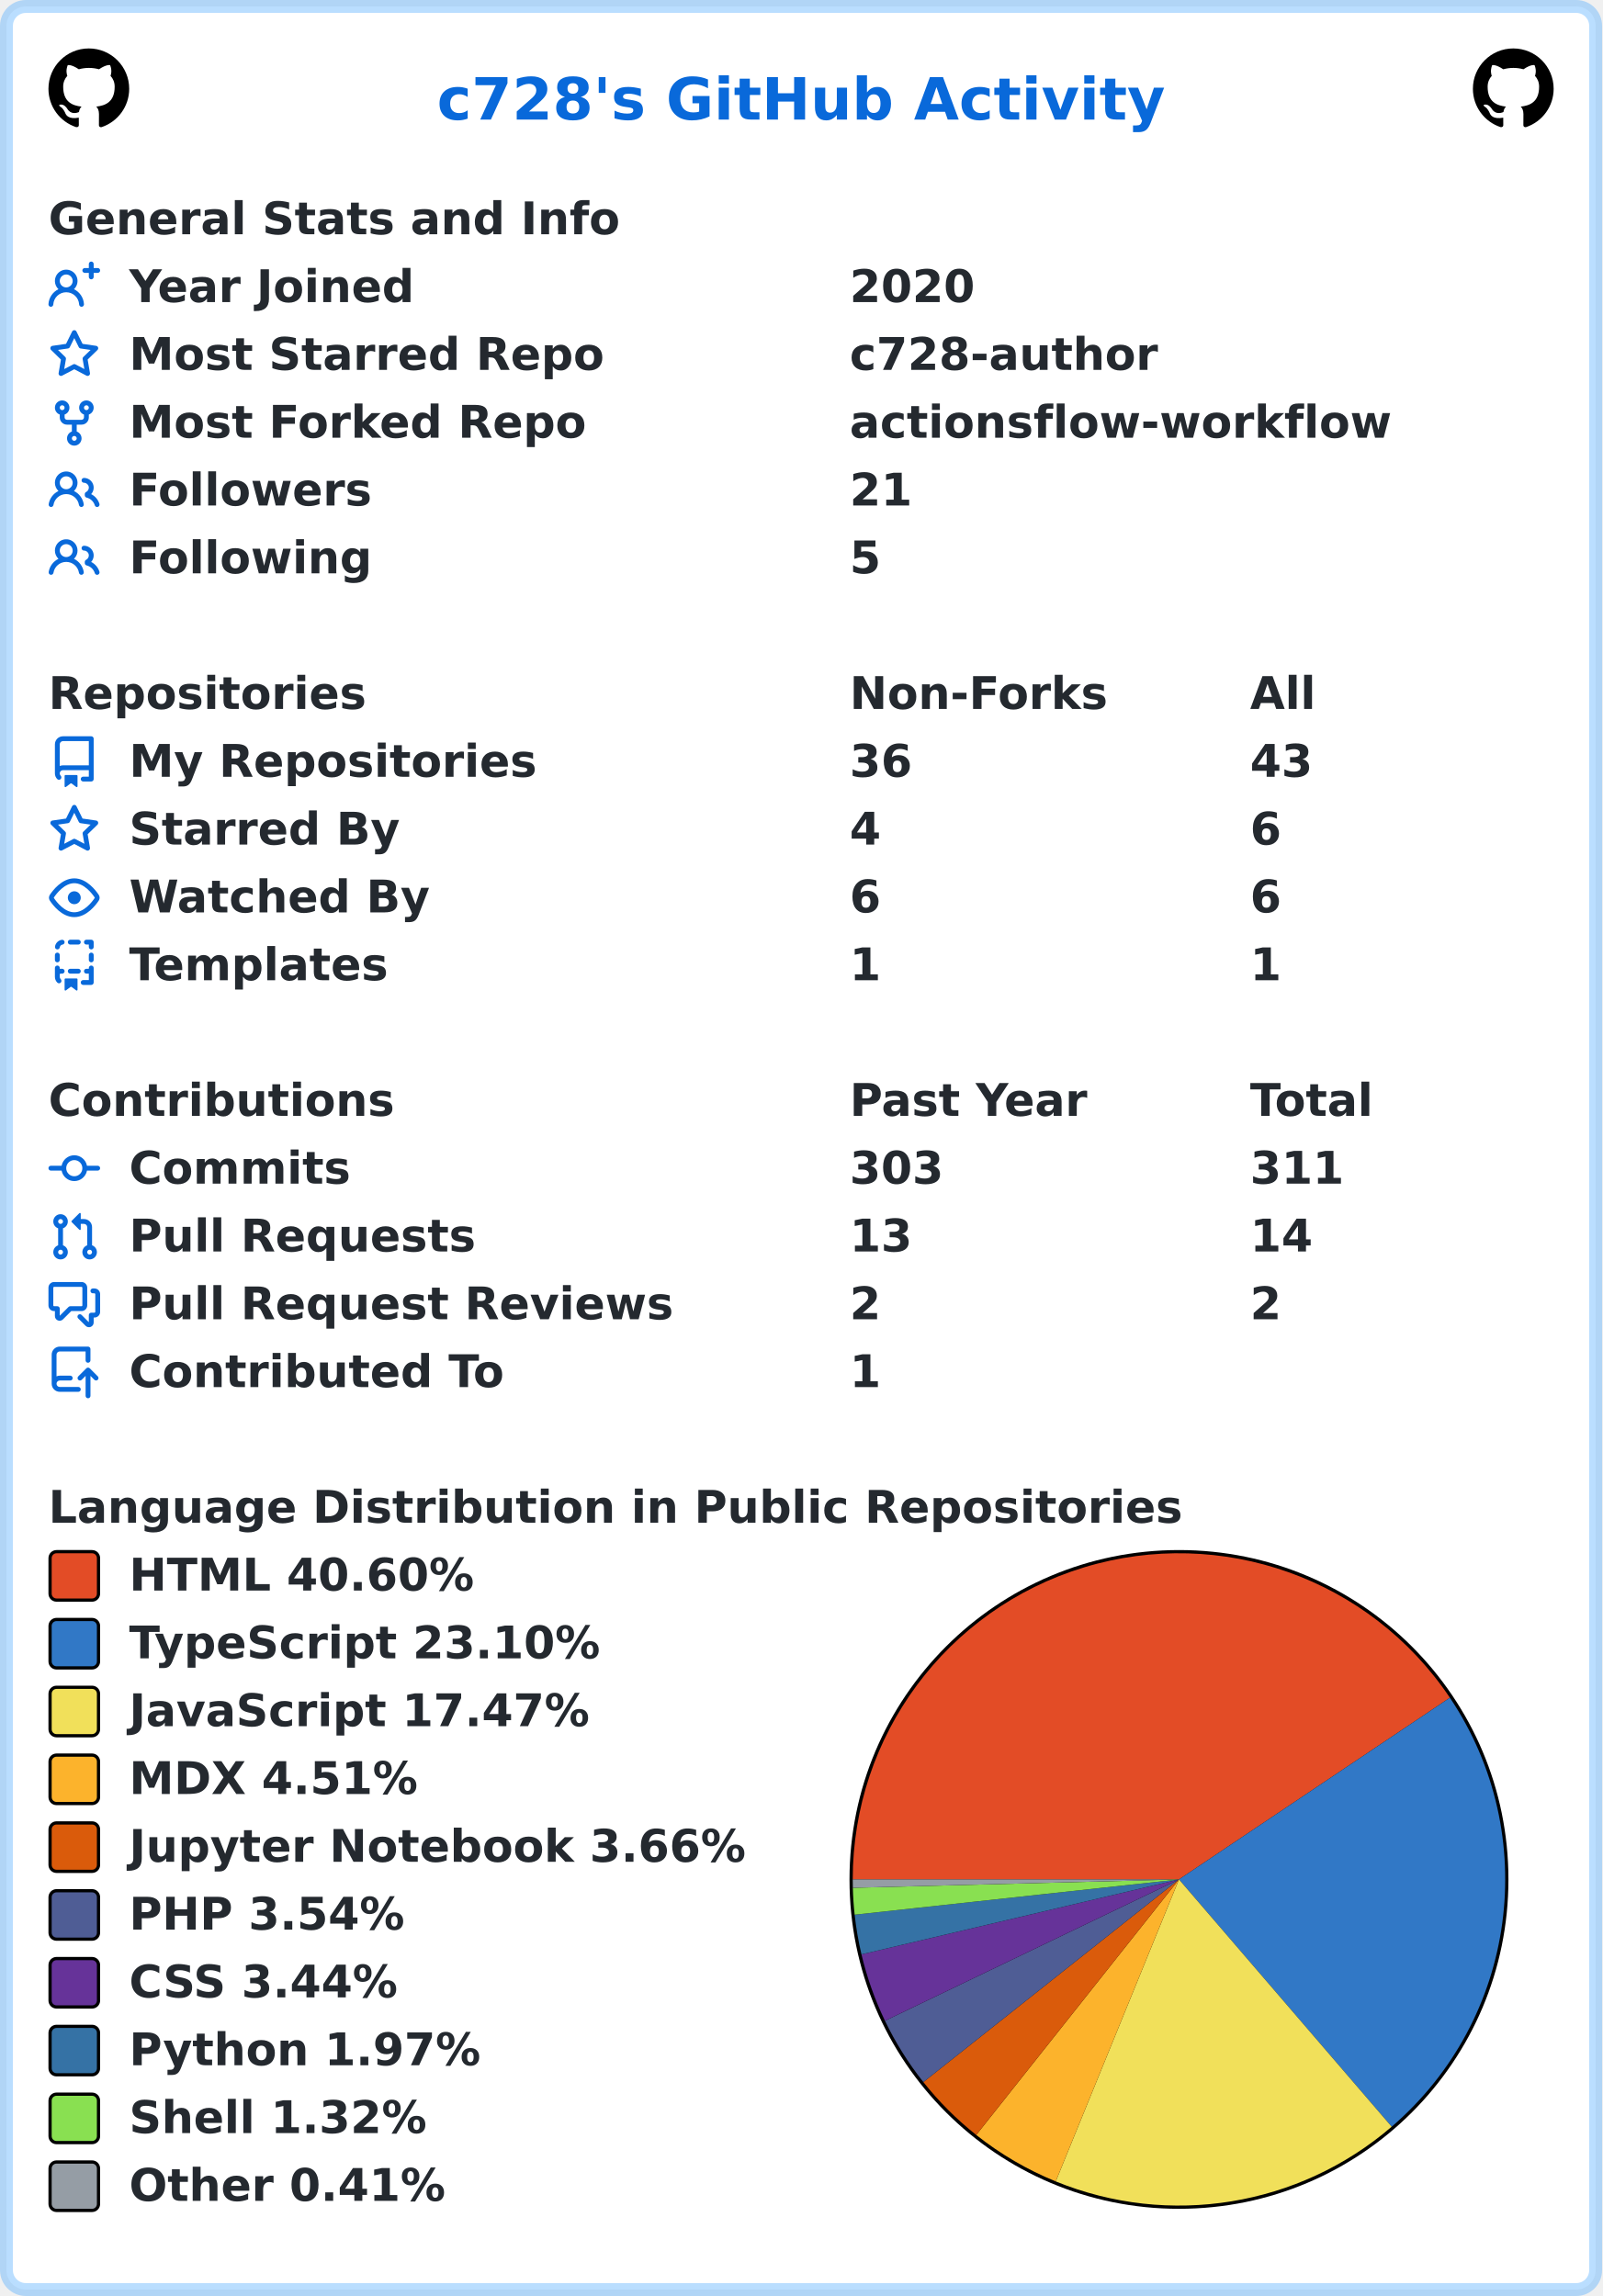
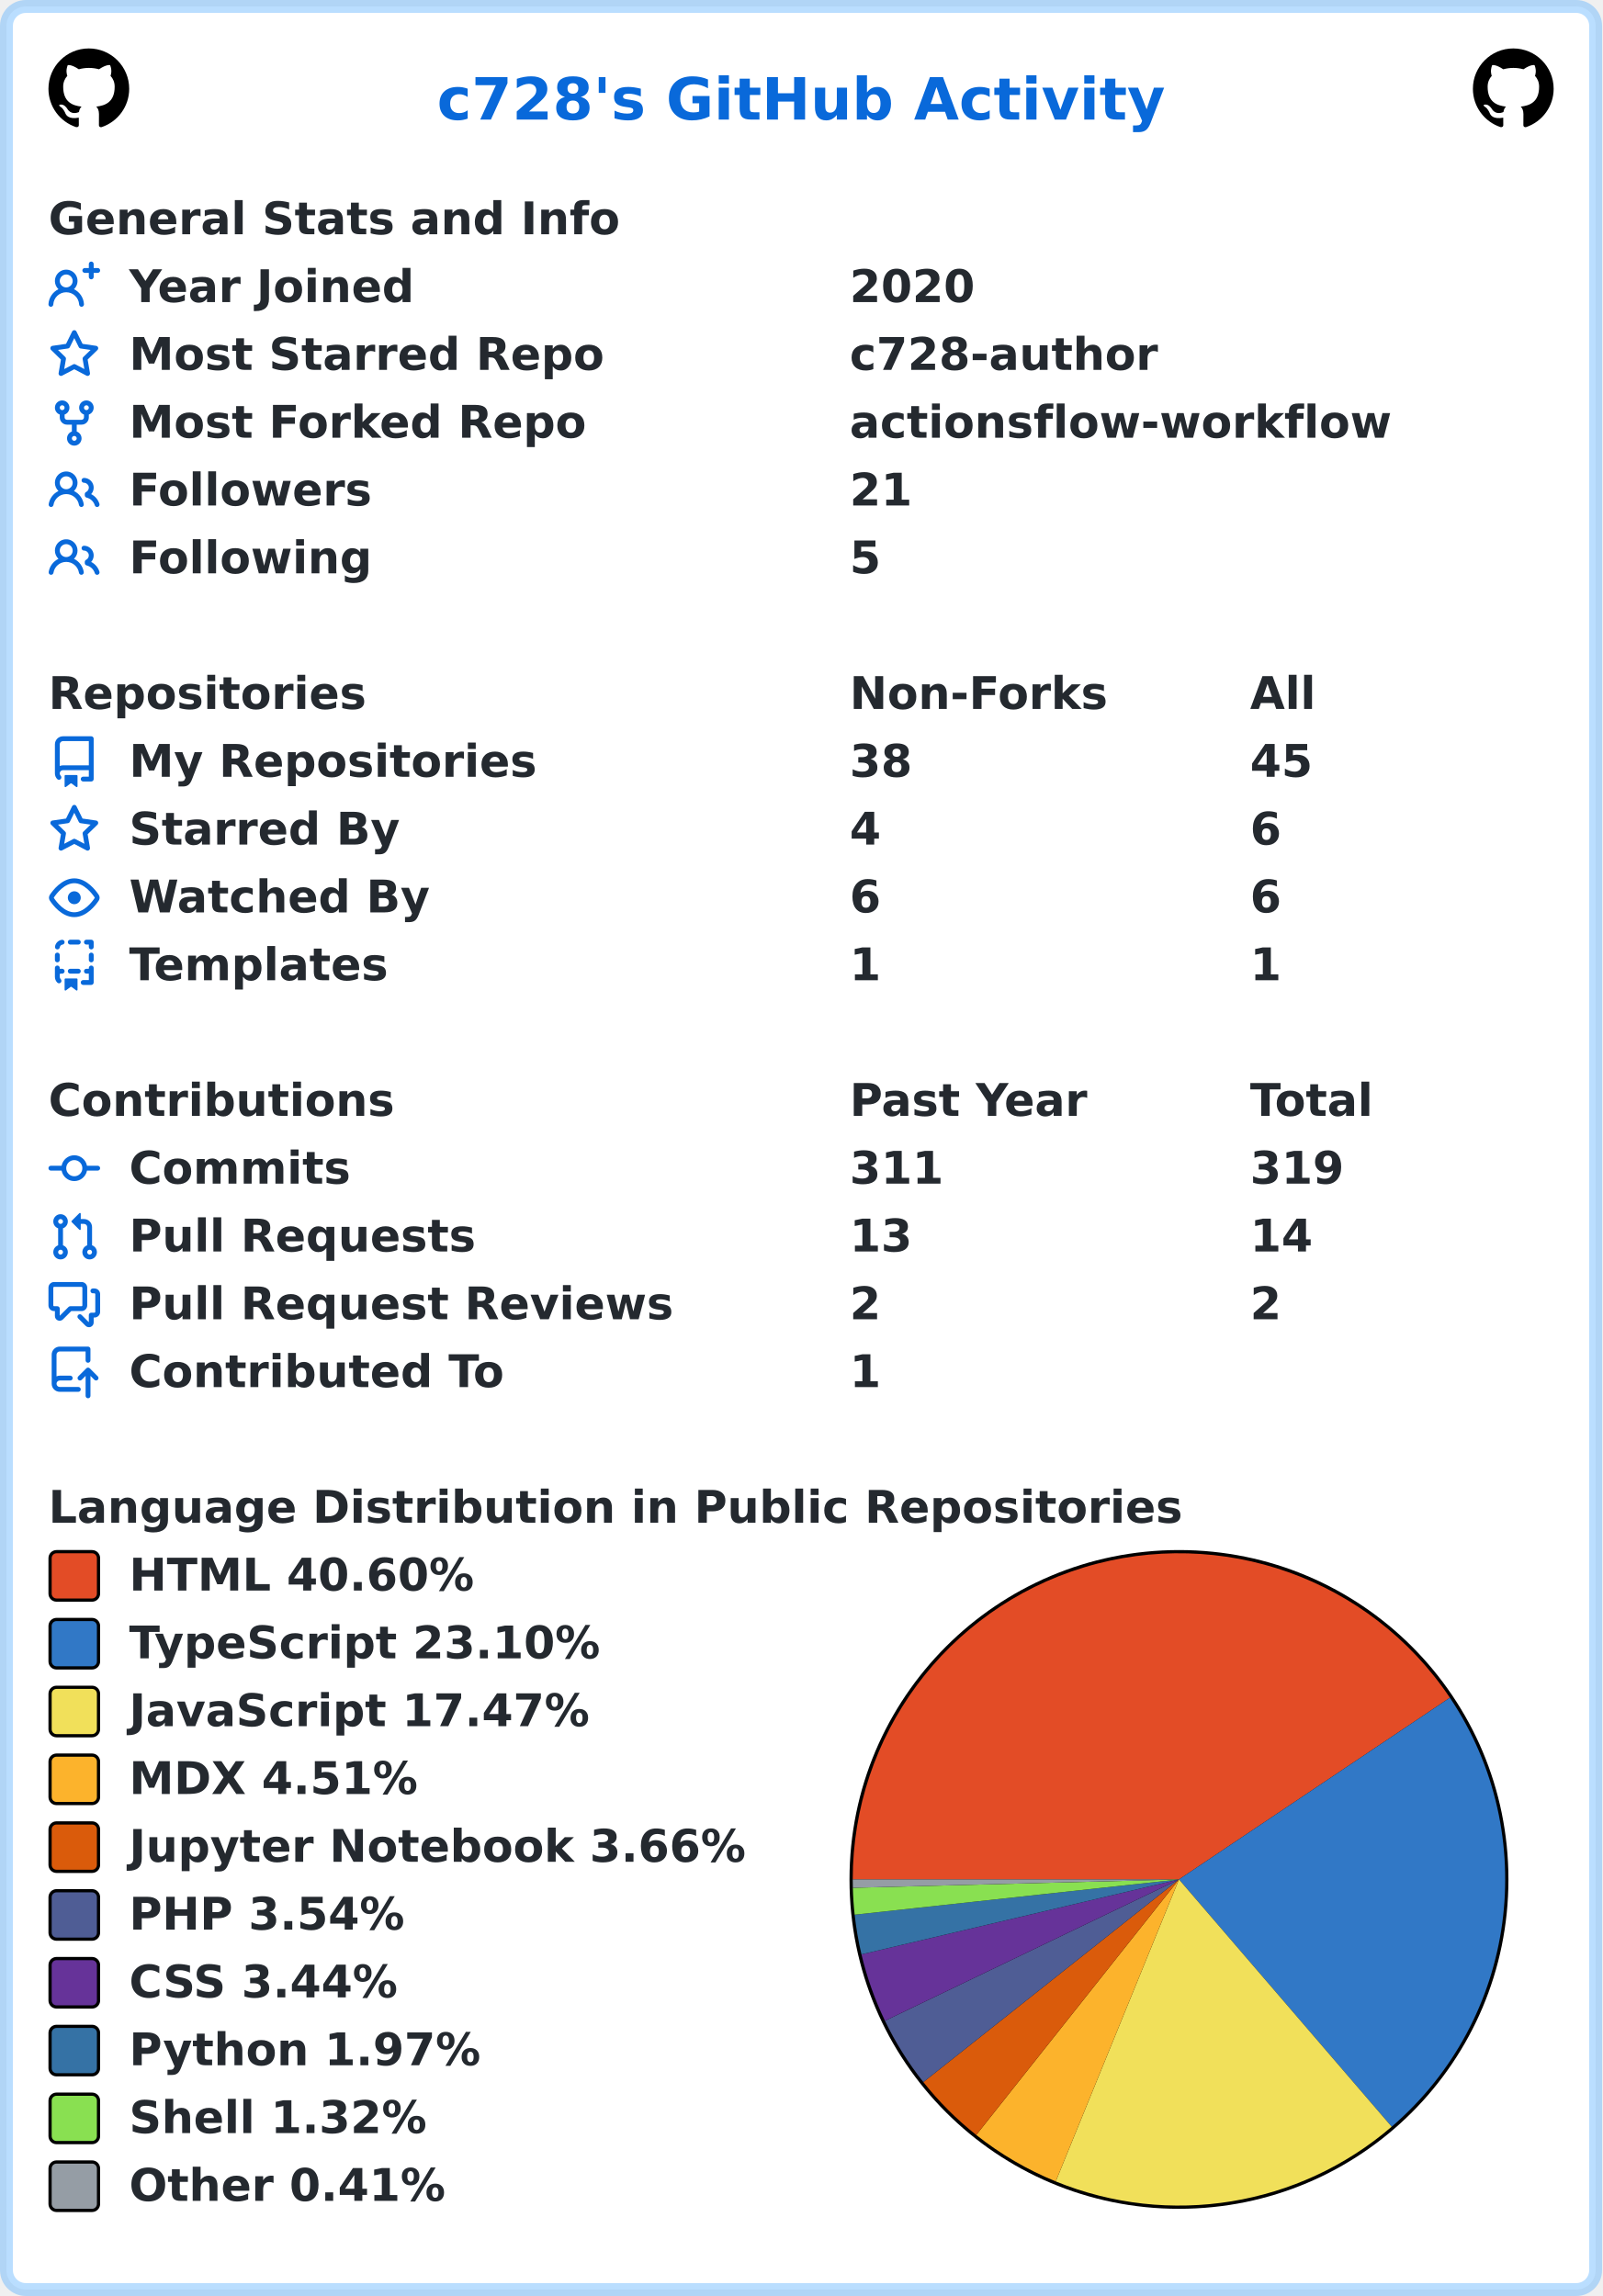
<svg xmlns="http://www.w3.org/2000/svg" width="496" height="711" viewBox="0 0 496 711" lang="en" xml:lang="en">
  <rect x="2" y="2" stroke-width="4" rx="6" width="492" height="707" stroke="rgba(84,174,255,0.4)" fill="#ffffff" />
  <g font-weight="600" font-size="110pt" font-family="Verdana,Geneva,DejaVu Sans,sans-serif" text-rendering="geometricPrecision">
    <text x="1100" y="301" lengthAdjust="spacingAndGlyphs" textLength="1833" transform="scale(0.123)" fill="#0969da">c728's GitHub Activity</text>
    <svg x="15" y="15" width="25" height="25" viewBox="0 0 16 16">
      <path fill="#000000" fill-rule="evenodd" d="M8 0C3.58 0 0 3.58 0 8c0 3.54 2.29 6.53 5.47 7.59.4.07.55-.17.55-.38 0-.19-.01-.82-.01-1.49-2.01.37-2.53-.49-2.69-.94-.09-.23-.48-.94-.82-1.13-.28-.15-.68-.52-.01-.53.63-.01 1.08.58 1.23.82.72 1.21 1.87.87 2.33.66.07-.52.28-.87.51-1.07-1.78-.2-3.64-.89-3.64-3.95 0-.87.31-1.59.82-2.15-.08-.2-.36-1.02.08-2.12 0 0 .67-.21 2.2.82.64-.18 1.32-.27 2-.27.68 0 1.36.09 2 .27 1.53-1.04 2.2-.82 2.2-.82.44 1.1.16 1.92.08 2.12.51.56.82 1.27.82 2.15 0 3.07-1.87 3.75-3.65 3.95.29.25.54.73.54 1.48 0 1.07-.01 1.93-.01 2.2 0 .21.15.46.55.38A8.013 8.013 0 0016 8c0-4.42-3.58-8-8-8z" />
    </svg>
    <svg x="456" y="15" width="25" height="25" viewBox="0 0 16 16">
      <path fill="#000000" fill-rule="evenodd" d="M8 0C3.58 0 0 3.58 0 8c0 3.54 2.29 6.53 5.47 7.59.4.07.55-.17.55-.38 0-.19-.01-.82-.01-1.49-2.01.37-2.53-.49-2.69-.94-.09-.23-.48-.94-.82-1.13-.28-.15-.68-.52-.01-.53.63-.01 1.08.58 1.23.82.72 1.21 1.87.87 2.33.66.07-.52.28-.87.51-1.07-1.78-.2-3.64-.89-3.64-3.95 0-.87.31-1.59.82-2.15-.08-.2-.36-1.02.08-2.12 0 0 .67-.21 2.2.82.64-.18 1.32-.27 2-.27.68 0 1.36.09 2 .27 1.53-1.04 2.2-.82 2.2-.82.44 1.1.16 1.92.08 2.12.51.56.82 1.27.82 2.15 0 3.07-1.87 3.75-3.65 3.95.29.25.54.73.54 1.48 0 1.07-.01 1.93-.01 2.2 0 .21.15.46.55.38A8.013 8.013 0 0016 8c0-4.42-3.58-8-8-8z" />
    </svg>
    <g transform="translate(0, 60)" fill="#24292f">
      <g transform="translate(15, 0)">
        <g transform="scale(0.095)">
          <text x="0" y="132" textLength="1851" lengthAdjust="spacingAndGlyphs">General Stats and Info</text>
        </g>
      </g>
      <g transform="translate(15, 21)">
        <path fill="#0969da" fill-rule="evenodd" d="M13.25 0a.75.75 0 01.75.75V2h1.25a.75.75 0 010 1.5H14v1.25a.75.75 0 01-1.5 0V3.5h-1.25a.75.75 0 010-1.5h1.25V.75a.75.75 0 01.75-.75zM5.5 4a2 2 0 100 4 2 2 0 000-4zm2.4 4.548a3.5 3.5 0 10-4.799 0 5.527 5.527 0 00-3.1 4.66.75.75 0 101.498.085A4.01 4.01 0 015.5 9.5a4.01 4.01 0 014.001 3.793.75.75 0 101.498-.086 5.527 5.527 0 00-3.1-4.659z" />
        <g transform="scale(0.095)">
          <text lengthAdjust="spacingAndGlyphs" textLength="932" x="263" y="132">Year Joined</text>
          <text lengthAdjust="spacingAndGlyphs" textLength="420" x="2611" y="132">2020</text>
        </g>
      </g>
      <g transform="translate(15, 42)">
        <path fill="#0969da" fill-rule="evenodd" d="M8 .25a.75.75 0 01.673.418l1.882 3.815 4.21.612a.75.75 0 01.416 1.279l-3.046 2.97.719 4.192a.75.75 0 01-1.088.791L8 12.347l-3.766 1.98a.75.75 0 01-1.088-.79l.72-4.194L.818 6.374a.75.75 0 01.416-1.28l4.21-.611L7.327.668A.75.75 0 018 .25zm0 2.445L6.615 5.5a.75.75 0 01-.564.41l-3.097.45 2.24 2.184a.75.75 0 01.216.664l-.528 3.084 2.769-1.456a.75.75 0 01.698 0l2.77 1.456-.53-3.084a.75.75 0 01.216-.664l2.24-2.183-3.096-.45a.75.75 0 01-.564-.41L8 2.694v.001z" />
        <g transform="scale(0.095)">
          <text lengthAdjust="spacingAndGlyphs" textLength="1532" x="263" y="132">Most Starred Repo</text>
          <text lengthAdjust="spacingAndGlyphs" textLength="1010" x="2611" y="132">c728-author</text>
        </g>
      </g>
      <g transform="translate(15, 63)">
        <path fill="#0969da" fill-rule="evenodd" d="M5 3.25a.75.75 0 11-1.5 0 .75.75 0 011.5 0zm0 2.122a2.25 2.25 0 10-1.5 0v.878A2.25 2.25 0 005.75 8.5h1.5v2.128a2.251 2.251 0 101.5 0V8.5h1.5a2.25 2.25 0 002.25-2.25v-.878a2.25 2.25 0 10-1.5 0v.878a.75.75 0 01-.75.75h-4.5A.75.75 0 015 6.25v-.878zm3.75 7.378a.75.75 0 11-1.5 0 .75.75 0 011.5 0zm3-8.75a.75.75 0 100-1.5.75.75 0 000 1.5z" />
        <g transform="scale(0.095)">
          <text lengthAdjust="spacingAndGlyphs" textLength="1485" x="263" y="132">Most Forked Repo</text>
          <text lengthAdjust="spacingAndGlyphs" textLength="1732" x="2611" y="132">actionsflow-workflow</text>
        </g>
      </g>
      <g transform="translate(15, 84)">
        <path fill="#0969da" fill-rule="evenodd" d="M5.5 3.5a2 2 0 100 4 2 2 0 000-4zM2 5.5a3.5 3.5 0 115.898 2.549 5.507 5.507 0 013.034 4.084.75.75 0 11-1.482.235 4.001 4.001 0 00-7.9 0 .75.75 0 01-1.482-.236A5.507 5.507 0 013.102 8.05 3.49 3.49 0 012 5.5zM11 4a.75.75 0 100 1.5 1.5 1.5 0 01.666 2.844.75.75 0 00-.416.672v.352a.75.75 0 00.574.73c1.2.289 2.162 1.2 2.522 2.372a.75.75 0 101.434-.44 5.01 5.01 0 00-2.56-3.012A3 3 0 0011 4z" />
        <g transform="scale(0.095)">
          <text lengthAdjust="spacingAndGlyphs" textLength="778" x="263" y="132">Followers</text>
          <text lengthAdjust="spacingAndGlyphs" textLength="210" x="2611" y="132">21</text>
        </g>
      </g>
      <g transform="translate(15, 105)">
        <path fill="#0969da" fill-rule="evenodd" d="M5.5 3.5a2 2 0 100 4 2 2 0 000-4zM2 5.5a3.5 3.5 0 115.898 2.549 5.507 5.507 0 013.034 4.084.75.75 0 11-1.482.235 4.001 4.001 0 00-7.9 0 .75.75 0 01-1.482-.236A5.507 5.507 0 013.102 8.05 3.49 3.49 0 012 5.5zM11 4a.75.75 0 100 1.5 1.5 1.5 0 01.666 2.844.75.75 0 00-.416.672v.352a.75.75 0 00.574.73c1.2.289 2.162 1.2 2.522 2.372a.75.75 0 101.434-.44 5.01 5.01 0 00-2.56-3.012A3 3 0 0011 4z" />
        <g transform="scale(0.095)">
          <text lengthAdjust="spacingAndGlyphs" textLength="780" x="263" y="132">Following</text>
          <text lengthAdjust="spacingAndGlyphs" textLength="105" x="2611" y="132">5</text>
        </g>
      </g>
    </g>
    <g transform="translate(0, 207)" fill="#24292f">
      <g transform="translate(15, 0)">
        <g transform="scale(0.095)">
          <text x="0" y="132" textLength="1020" lengthAdjust="spacingAndGlyphs">Repositories</text>
          <text x="2611" y="132" textLength="832" lengthAdjust="spacingAndGlyphs">Non-Forks</text>
          <text x="3916" y="132" textLength="206" lengthAdjust="spacingAndGlyphs">All</text>
        </g>
      </g>
      <g transform="translate(15, 21)">
        <path fill="#0969da" fill-rule="evenodd" d="M2 2.5A2.5 2.5 0 014.5 0h8.75a.75.75 0 01.75.75v12.5a.75.75 0 01-.75.75h-2.5a.75.75 0 110-1.5h1.75v-2h-8a1 1 0 00-.714 1.7.75.75 0 01-1.072 1.05A2.495 2.495 0 012 11.5v-9zm10.5-1V9h-8c-.356 0-.694.074-1 .208V2.5a1 1 0 011-1h8zM5 12.25v3.25a.25.25 0 00.4.2l1.45-1.087a.25.25 0 01.3 0L8.6 15.7a.25.25 0 00.4-.2v-3.25a.25.25 0 00-.25-.25h-3.5a.25.25 0 00-.25.25z" />
        <g transform="scale(0.095)">
          <text lengthAdjust="spacingAndGlyphs" textLength="1312" x="263" y="132">My Repositories</text>
-           <text lengthAdjust="spacingAndGlyphs" textLength="210" x="2611" y="132">36</text>
-           <text lengthAdjust="spacingAndGlyphs" textLength="210" x="3916" y="132">43</text>
+           <text lengthAdjust="spacingAndGlyphs" textLength="210" x="2611" y="132">38</text>
+           <text lengthAdjust="spacingAndGlyphs" textLength="210" x="3916" y="132">45</text>
        </g>
      </g>
      <g transform="translate(15, 42)">
        <path fill="#0969da" fill-rule="evenodd" d="M8 .25a.75.75 0 01.673.418l1.882 3.815 4.21.612a.75.75 0 01.416 1.279l-3.046 2.97.719 4.192a.75.75 0 01-1.088.791L8 12.347l-3.766 1.98a.75.75 0 01-1.088-.79l.72-4.194L.818 6.374a.75.75 0 01.416-1.28l4.21-.611L7.327.668A.75.75 0 018 .25zm0 2.445L6.615 5.5a.75.75 0 01-.564.41l-3.097.45 2.24 2.184a.75.75 0 01.216.664l-.528 3.084 2.769-1.456a.75.75 0 01.698 0l2.77 1.456-.53-3.084a.75.75 0 01.216-.664l2.24-2.183-3.096-.45a.75.75 0 01-.564-.41L8 2.694v.001z" />
        <g transform="scale(0.095)">
          <text lengthAdjust="spacingAndGlyphs" textLength="874" x="263" y="132">Starred By</text>
          <text lengthAdjust="spacingAndGlyphs" textLength="105" x="2611" y="132">4</text>
          <text lengthAdjust="spacingAndGlyphs" textLength="105" x="3916" y="132">6</text>
        </g>
      </g>
      <g transform="translate(15, 63)">
        <path fill="#0969da" fill-rule="evenodd" d="M1.679 7.932c.412-.621 1.242-1.75 2.366-2.717C5.175 4.242 6.527 3.5 8 3.5c1.473 0 2.824.742 3.955 1.715 1.124.967 1.954 2.096 2.366 2.717a.119.119 0 010 .136c-.412.621-1.242 1.75-2.366 2.717C10.825 11.758 9.473 12.5 8 12.5c-1.473 0-2.824-.742-3.955-1.715C2.92 9.818 2.09 8.69 1.679 8.068a.119.119 0 010-.136zM8 2c-1.981 0-3.67.992-4.933 2.078C1.797 5.169.88 6.423.43 7.1a1.619 1.619 0 000 1.798c.45.678 1.367 1.932 2.637 3.024C4.329 13.008 6.019 14 8 14c1.981 0 3.67-.992 4.933-2.078 1.27-1.091 2.187-2.345 2.637-3.023a1.619 1.619 0 000-1.798c-.45-.678-1.367-1.932-2.637-3.023C11.671 2.992 9.981 2 8 2zm0 8a2 2 0 100-4 2 2 0 000 4z" />
        <g transform="scale(0.095)">
          <text lengthAdjust="spacingAndGlyphs" textLength="993" x="263" y="132">Watched By</text>
          <text lengthAdjust="spacingAndGlyphs" textLength="105" x="2611" y="132">6</text>
          <text lengthAdjust="spacingAndGlyphs" textLength="105" x="3916" y="132">6</text>
        </g>
      </g>
      <g transform="translate(15, 84)">
        <path fill="#0969da" fill-rule="evenodd" d="M6 .75A.75.75 0 016.75 0h2.5a.75.75 0 010 1.5h-2.5A.75.75 0 016 .75zm5 0a.75.75 0 01.75-.75h1.5a.75.75 0 01.75.75v1.5a.75.75 0 01-1.5 0V1.5h-.75A.75.75 0 0111 .75zM4.992.662a.75.75 0 01-.636.848c-.436.063-.783.41-.846.846a.75.75 0 01-1.485-.212A2.501 2.501 0 014.144.025a.75.75 0 01.848.637zM2.75 4a.75.75 0 01.75.75v1.5a.75.75 0 01-1.5 0v-1.5A.75.75 0 012.75 4zm10.5 0a.75.75 0 01.75.75v1.5a.75.75 0 01-1.5 0v-1.5a.75.75 0 01.75-.75zM2.75 8a.75.75 0 01.75.75v.268A1.72 1.72 0 013.75 9h.5a.75.75 0 010 1.5h-.5a.25.25 0 00-.25.25v.75c0 .28.114.532.3.714a.75.75 0 01-1.05 1.072A2.495 2.495 0 012 11.5V8.75A.75.75 0 012.75 8zm10.5 0a.75.75 0 01.75.75v4.5a.75.75 0 01-.75.75h-2.5a.75.75 0 010-1.5h1.75v-2h-.75a.75.75 0 010-1.5h.75v-.25a.75.75 0 01.75-.75zM6 9.75A.75.75 0 016.75 9h2.5a.75.75 0 010 1.5h-2.5A.75.75 0 016 9.75zm-1 2.5v3.25a.25.25 0 00.4.2l1.45-1.087a.25.25 0 01.3 0L8.6 15.7a.25.25 0 00.4-.2v-3.25a.25.25 0 00-.25-.25h-3.5a.25.25 0 00-.25.25z" />
        <g transform="scale(0.095)">
          <text lengthAdjust="spacingAndGlyphs" textLength="868" x="263" y="132">Templates</text>
          <text lengthAdjust="spacingAndGlyphs" textLength="105" x="2611" y="132">1</text>
          <text lengthAdjust="spacingAndGlyphs" textLength="105" x="3916" y="132">1</text>
        </g>
      </g>
    </g>
    <g transform="translate(0, 333)" fill="#24292f">
      <g transform="translate(15, 0)">
        <g transform="scale(0.095)">
          <text x="0" y="132" textLength="1112" lengthAdjust="spacingAndGlyphs">Contributions</text>
          <text x="2611" y="132" textLength="774" lengthAdjust="spacingAndGlyphs">Past Year</text>
          <text x="3916" y="132" textLength="414" lengthAdjust="spacingAndGlyphs">Total</text>
        </g>
      </g>
      <g transform="translate(15, 21)">
        <path fill="#0969da" fill-rule="evenodd" d="M10.5 7.75a2.5 2.5 0 11-5 0 2.5 2.5 0 015 0zm1.43.75a4.002 4.002 0 01-7.86 0H.75a.75.75 0 110-1.5h3.32a4.001 4.001 0 017.86 0h3.32a.75.75 0 110 1.5h-3.32z" />
        <g transform="scale(0.095)">
          <text lengthAdjust="spacingAndGlyphs" textLength="734" x="263" y="132">Commits</text>
-           <text lengthAdjust="spacingAndGlyphs" textLength="315" x="2611" y="132">303</text>
-           <text lengthAdjust="spacingAndGlyphs" textLength="315" x="3916" y="132">311</text>
+           <text lengthAdjust="spacingAndGlyphs" textLength="315" x="2611" y="132">311</text>
+           <text lengthAdjust="spacingAndGlyphs" textLength="315" x="3916" y="132">319</text>
        </g>
      </g>
      <g transform="translate(15, 42)">
        <path fill="#0969da" fill-rule="evenodd" d="M7.177 3.073L9.573.677A.25.25 0 0110 .854v4.792a.25.25 0 01-.427.177L7.177 3.427a.25.25 0 010-.354zM3.75 2.5a.75.75 0 100 1.5.75.75 0 000-1.5zm-2.25.75a2.25 2.25 0 113 2.122v5.256a2.251 2.251 0 11-1.5 0V5.372A2.25 2.25 0 011.5 3.25zM11 2.5h-1V4h1a1 1 0 011 1v5.628a2.251 2.251 0 101.5 0V5A2.5 2.5 0 0011 2.5zm1 10.25a.75.75 0 111.5 0 .75.75 0 01-1.5 0zM3.75 12a.75.75 0 100 1.5.75.75 0 000-1.5z" />
        <g transform="scale(0.095)">
          <text lengthAdjust="spacingAndGlyphs" textLength="1113" x="263" y="132">Pull Requests</text>
          <text lengthAdjust="spacingAndGlyphs" textLength="210" x="2611" y="132">13</text>
          <text lengthAdjust="spacingAndGlyphs" textLength="210" x="3916" y="132">14</text>
        </g>
      </g>
      <g transform="translate(15, 63)">
        <path fill="#0969da" fill-rule="evenodd" d="M1.5 2.75a.25.25 0 01.25-.25h8.5a.25.25 0 01.25.25v5.5a.25.25 0 01-.25.25h-3.5a.75.75 0 00-.53.22L3.5 11.44V9.25a.75.75 0 00-.75-.75h-1a.25.25 0 01-.25-.25v-5.5zM1.75 1A1.75 1.75 0 000 2.75v5.5C0 9.216.784 10 1.75 10H2v1.543a1.457 1.457 0 002.487 1.03L7.061 10h3.189A1.75 1.75 0 0012 8.25v-5.5A1.75 1.75 0 0010.25 1h-8.5zM14.5 4.75a.25.25 0 00-.25-.25h-.5a.75.75 0 110-1.5h.5c.966 0 1.75.784 1.75 1.75v5.5A1.75 1.75 0 0114.25 12H14v1.543a1.457 1.457 0 01-2.487 1.03L9.22 12.28a.75.75 0 111.06-1.06l2.22 2.22v-2.19a.75.75 0 01.75-.75h1a.25.25 0 00.25-.25v-5.5z" />
        <g transform="scale(0.095)">
          <text lengthAdjust="spacingAndGlyphs" textLength="1762" x="263" y="132">Pull Request Reviews</text>
          <text lengthAdjust="spacingAndGlyphs" textLength="105" x="2611" y="132">2</text>
          <text lengthAdjust="spacingAndGlyphs" textLength="105" x="3916" y="132">2</text>
        </g>
      </g>
      <g transform="translate(15, 84)">
        <path fill="#0969da" fill-rule="evenodd" d="M1 2.5A2.5 2.5 0 013.5 0h8.75a.75.75 0 01.75.75v3.5a.75.75 0 01-1.5 0V1.5h-8a1 1 0 00-1 1v6.708A2.492 2.492 0 013.5 9h3.25a.75.75 0 010 1.5H3.5a1 1 0 100 2h5.75a.75.75 0 010 1.5H3.5A2.5 2.5 0 011 11.5v-9zm13.23 7.79a.75.75 0 001.06-1.06l-2.505-2.505a.75.75 0 00-1.06 0L9.22 9.229a.75.75 0 001.06 1.061l1.225-1.224v6.184a.75.75 0 001.5 0V9.066l1.224 1.224z" />
        <g transform="scale(0.095)">
          <text lengthAdjust="spacingAndGlyphs" textLength="1234" x="263" y="132">Contributed To</text>
          <text lengthAdjust="spacingAndGlyphs" textLength="105" x="2611" y="132">1</text>
        </g>
      </g>
    </g>
    <g transform="translate(0, 459)" fill="#24292f">
      <g transform="translate(15, 0)">
        <g transform="scale(0.095)">
          <text x="0" y="132" textLength="3652" lengthAdjust="spacingAndGlyphs">Language Distribution in Public Repositories</text>
        </g>
      </g>
      <g transform="translate(263, 21)">
        <circle cx="102" cy="102" r="102" fill="#000000" />
      </g>
      <g transform="translate(264, 22)">
        <path fill-rule="evenodd" fill="#e34c26" d="M 0.0,101 A 101 101 0 0 1 184.873 44.73 L 101,101 Z" />
        <path fill-rule="evenodd" fill="#3178c6" d="M 184.873,44.73 A 101 101 0 0 1 166.855 177.577 L 101,101 Z" />
        <path fill-rule="evenodd" fill="#f1e05a" d="M 166.855,177.577 A 101 101 0 0 1 62.848 194.517 L 101,101 Z" />
        <path fill-rule="evenodd" fill="#fcb32c" d="M 62.848,194.517 A 101 101 0 0 1 38.237 180.132 L 101,101 Z" />
        <path fill-rule="evenodd" fill="#DA5B0B" d="M 38.237,180.132 A 101 101 0 0 1 21.865 163.759 L 101,101 Z" />
        <path fill-rule="evenodd" fill="#4F5D95" d="M 21.865,163.759 A 101 101 0 0 1 9.979 144.773 L 101,101 Z" />
        <path fill-rule="evenodd" fill="#663399" d="M 9.979,144.773 A 101 101 0 0 1 2.703 124.211 L 101,101 Z" />
        <path fill-rule="evenodd" fill="#3572A5" d="M 2.703,124.211 A 101 101 0 0 1 0.592 111.919 L 101,101 Z" />
        <path fill-rule="evenodd" fill="#89e051" d="M 0.592,111.919 A 101 101 0 0 1 0.033 103.592 L 101,101 Z" />
        <path fill-rule="evenodd" fill="#959da5" d="M 0.033,103.592 A 101 101 0 0 1 0.0 101 L 101,101 Z" />
      </g>
      <g transform="translate(15, 21)">
        <rect x="0.5" y="0.5" rx="2" width="15" height="15" fill="#e34c26" stroke-width="1" stroke="#000000" />
        <text transform="scale(0.095)" x="263" y="132" textLength="1142" lengthAdjust="spacingAndGlyphs">HTML 40.60%</text>
      </g>
      <g transform="translate(15, 42)">
        <rect x="0.5" y="0.5" rx="2" width="15" height="15" fill="#3178c6" stroke-width="1" stroke="#000000" />
        <text transform="scale(0.095)" x="263" y="132" textLength="1568" lengthAdjust="spacingAndGlyphs">TypeScript 23.10%</text>
      </g>
      <g transform="translate(15, 63)">
        <rect x="0.5" y="0.5" rx="2" width="15" height="15" fill="#f1e05a" stroke-width="1" stroke="#000000" />
        <text transform="scale(0.095)" x="263" y="132" textLength="1516" lengthAdjust="spacingAndGlyphs">JavaScript 17.47%</text>
      </g>
      <g transform="translate(15, 84)">
        <rect x="0.5" y="0.5" rx="2" width="15" height="15" fill="#fcb32c" stroke-width="1" stroke="#000000" />
        <text transform="scale(0.095)" x="263" y="132" textLength="960" lengthAdjust="spacingAndGlyphs">MDX 4.51%</text>
      </g>
      <g transform="translate(15, 105)">
        <rect x="0.5" y="0.5" rx="2" width="15" height="15" fill="#DA5B0B" stroke-width="1" stroke="#000000" />
        <text transform="scale(0.095)" x="263" y="132" textLength="2020" lengthAdjust="spacingAndGlyphs">Jupyter Notebook 3.66%</text>
      </g>
      <g transform="translate(15, 126)">
        <rect x="0.5" y="0.5" rx="2" width="15" height="15" fill="#4F5D95" stroke-width="1" stroke="#000000" />
        <text transform="scale(0.095)" x="263" y="132" textLength="900" lengthAdjust="spacingAndGlyphs">PHP 3.54%</text>
      </g>
      <g transform="translate(15, 147)">
        <rect x="0.5" y="0.5" rx="2" width="15" height="15" fill="#663399" stroke-width="1" stroke="#000000" />
        <text transform="scale(0.095)" x="263" y="132" textLength="903" lengthAdjust="spacingAndGlyphs">CSS 3.44%</text>
      </g>
      <g transform="translate(15, 168)">
        <rect x="0.5" y="0.5" rx="2" width="15" height="15" fill="#3572A5" stroke-width="1" stroke="#000000" />
        <text transform="scale(0.095)" x="263" y="132" textLength="1149" lengthAdjust="spacingAndGlyphs">Python 1.97%</text>
      </g>
      <g transform="translate(15, 189)">
        <rect x="0.5" y="0.5" rx="2" width="15" height="15" fill="#89e051" stroke-width="1" stroke="#000000" />
        <text transform="scale(0.095)" x="263" y="132" textLength="982" lengthAdjust="spacingAndGlyphs">Shell 1.32%</text>
      </g>
      <g transform="translate(15, 210)">
        <rect x="0.5" y="0.5" rx="2" width="15" height="15" fill="#959da5" stroke-width="1" stroke="#000000" />
        <text transform="scale(0.095)" x="263" y="132" textLength="1047" lengthAdjust="spacingAndGlyphs">Other 0.41%</text>
      </g>
    </g>
  </g>
</svg>
